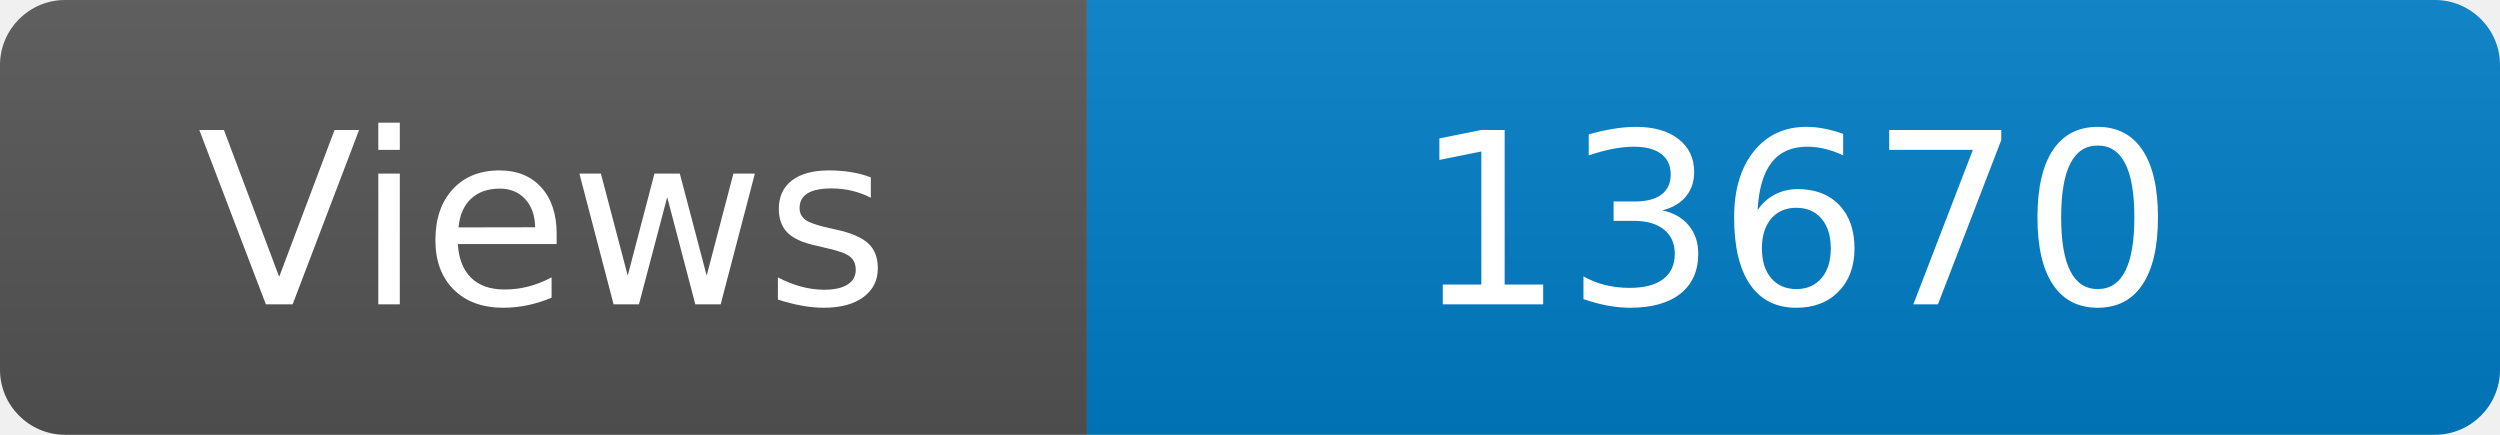
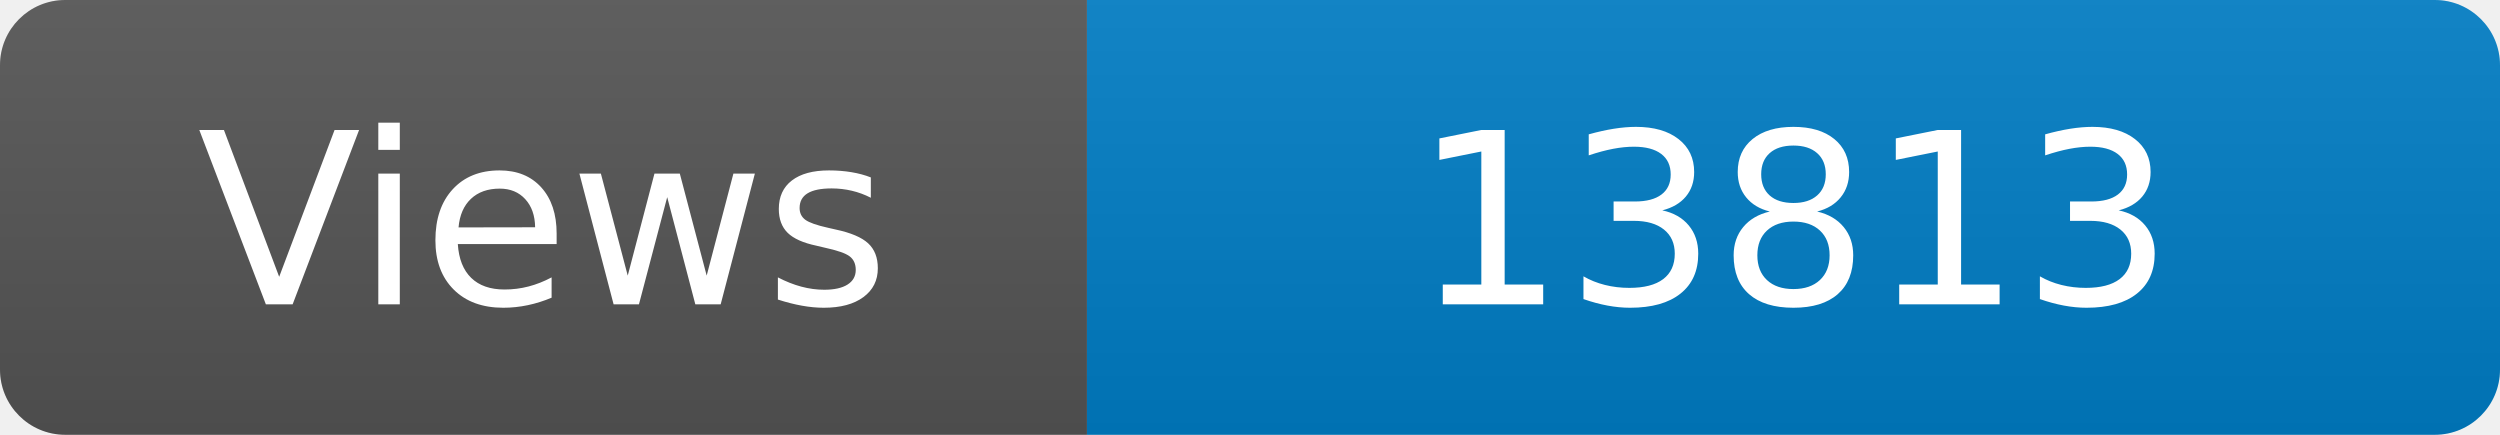
<svg xmlns="http://www.w3.org/2000/svg" width="115" height="20" role="img" aria-label="Maintained?: yes">
  <linearGradient id="s" x2="0" y2="100%">
    <stop offset="0" stop-color="#bbb" stop-opacity=".1" />
    <stop offset="1" stop-opacity=".1" />
  </linearGradient>
  <clipPath id="r">
    <rect width="115" height="20" rx="3" fill="#fff" />
  </clipPath>
  <g clip-path="url(#r)">
    <rect width="50" height="20" fill="#555" />
    <rect x="50" width="160" height="20" fill="#007ec6" />
    <rect width="115" height="20" fill="url(#s)" />
  </g>
  <g fill="#fff" text-anchor="middle" font-family="Verdana,Geneva,DejaVu Sans,sans-serif" font-size="110">
    <text x="250" y="140" transform="scale(.1)" fill="#fff">Views</text>
-     <text x="825" y="140" transform="scale(.1)" fill="#fff">13670</text>
+     <text x="825" y="140" transform="scale(.1)" fill="#fff">13813</text>
  </g>
</svg>
